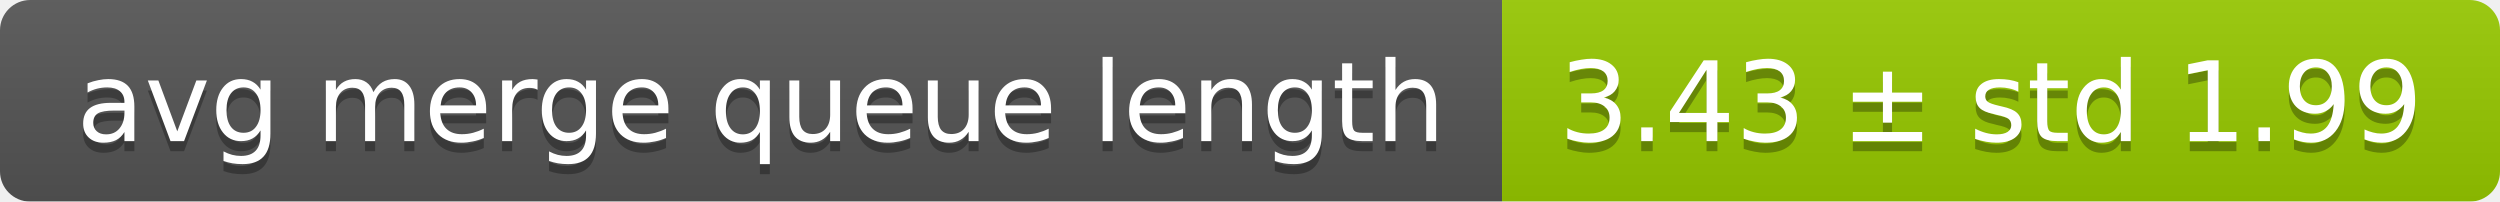
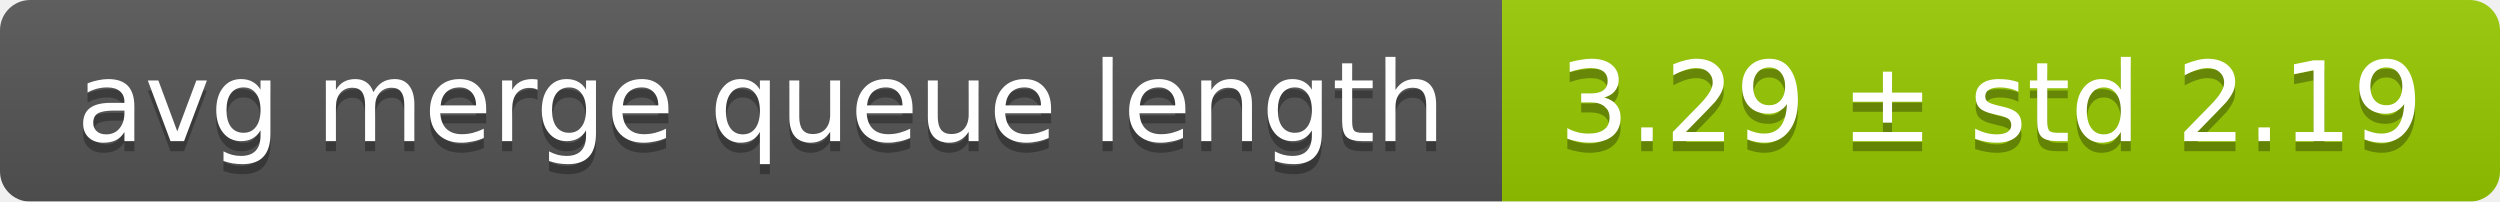
<svg xmlns="http://www.w3.org/2000/svg" width="248" height="20">
  <linearGradient id="smooth" x2="0" y2="100%">
    <stop offset="0" stop-color="#bbb" stop-opacity=".1" />
    <stop offset="1" stop-opacity=".1" />
  </linearGradient>
  <mask id="round">
    <rect width="248" height="20" rx="3" fill="#fff" />
  </mask>
  <g mask="url(#round)">
    <rect width="149" height="20" fill="#555" />
    <rect x="149" width="99" height="20" fill="#97ca00" />
    <rect width="248" height="20" fill="url(#smooth)" />
  </g>
  <g fill="#fff" text-anchor="middle" font-family="DejaVu Sans,Verdana,Geneva,sans-serif" font-size="11">
    <text x="75.5" y="15" fill="#010101" fill-opacity=".3">avg merge queue length</text>
    <text x="75.5" y="14">avg merge queue length</text>
-     <text x="197.5" y="15" fill="#010101" fill-opacity=".3">3.43 ± std 1.99</text>
-     <text x="197.5" y="14">3.43 ± std 1.99</text>
+     <text x="197.5" y="15" fill="#010101" fill-opacity=".3">3.29 ± std 2.19</text>
+     <text x="197.5" y="14">3.29 ± std 2.19</text>
  </g>
</svg>
